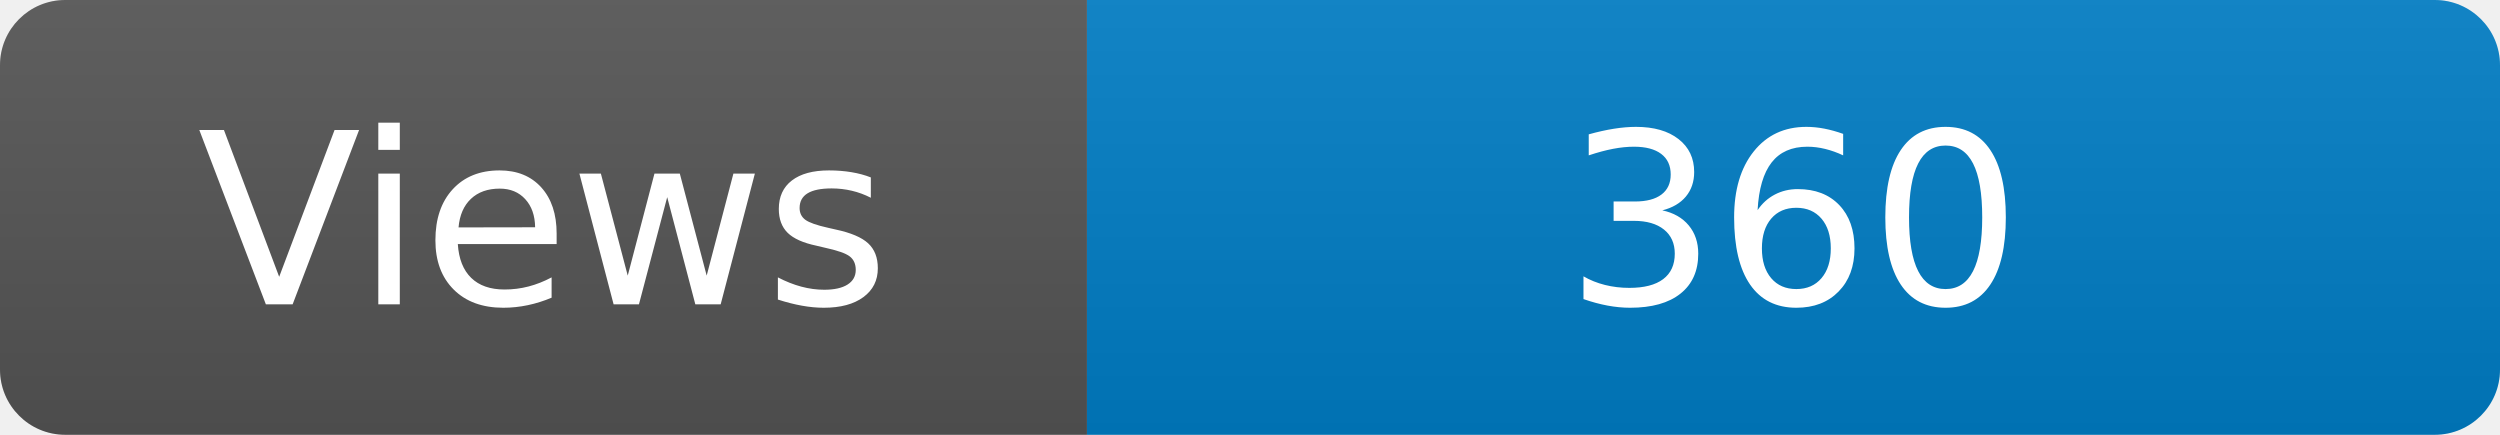
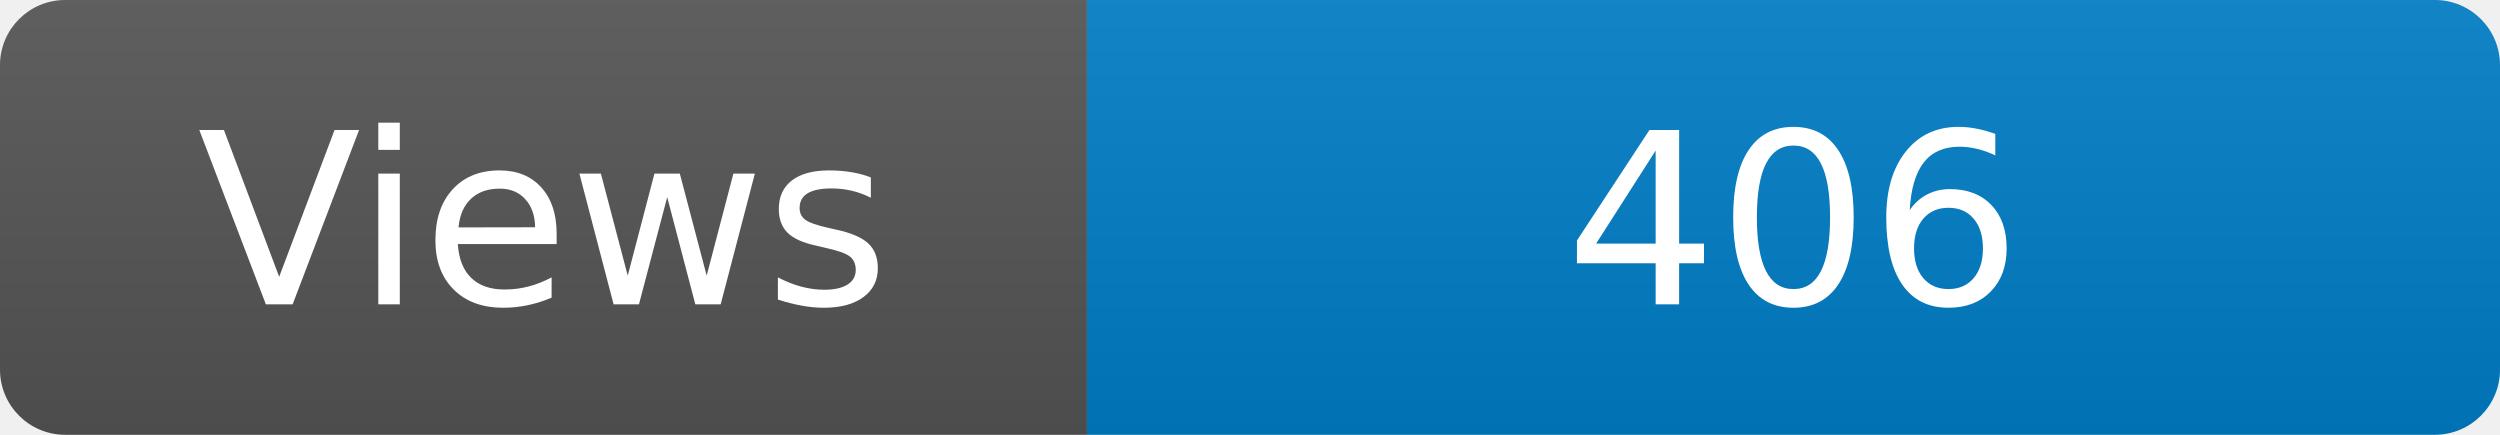
<svg xmlns="http://www.w3.org/2000/svg" width="115" height="20" role="img" aria-label="Maintained?: yes">
  <linearGradient id="s" x2="0" y2="100%">
    <stop offset="0" stop-color="#bbb" stop-opacity=".1" />
    <stop offset="1" stop-opacity=".1" />
  </linearGradient>
  <clipPath id="r">
    <rect width="115" height="20" rx="3" fill="#fff" />
  </clipPath>
  <g clip-path="url(#r)">
    <rect width="50" height="20" fill="#555" />
    <rect x="50" width="160" height="20" fill="#007ec6" />
    <rect width="115" height="20" fill="url(#s)" />
  </g>
  <g fill="#fff" text-anchor="middle" font-family="Verdana,Geneva,DejaVu Sans,sans-serif" font-size="110">
    <text x="250" y="140" transform="scale(.1)" fill="#fff">Views</text>
-     <text x="825" y="140" transform="scale(.1)" fill="#fff">360</text>
+     <text x="825" y="140" transform="scale(.1)" fill="#fff">406</text>
  </g>
</svg>
